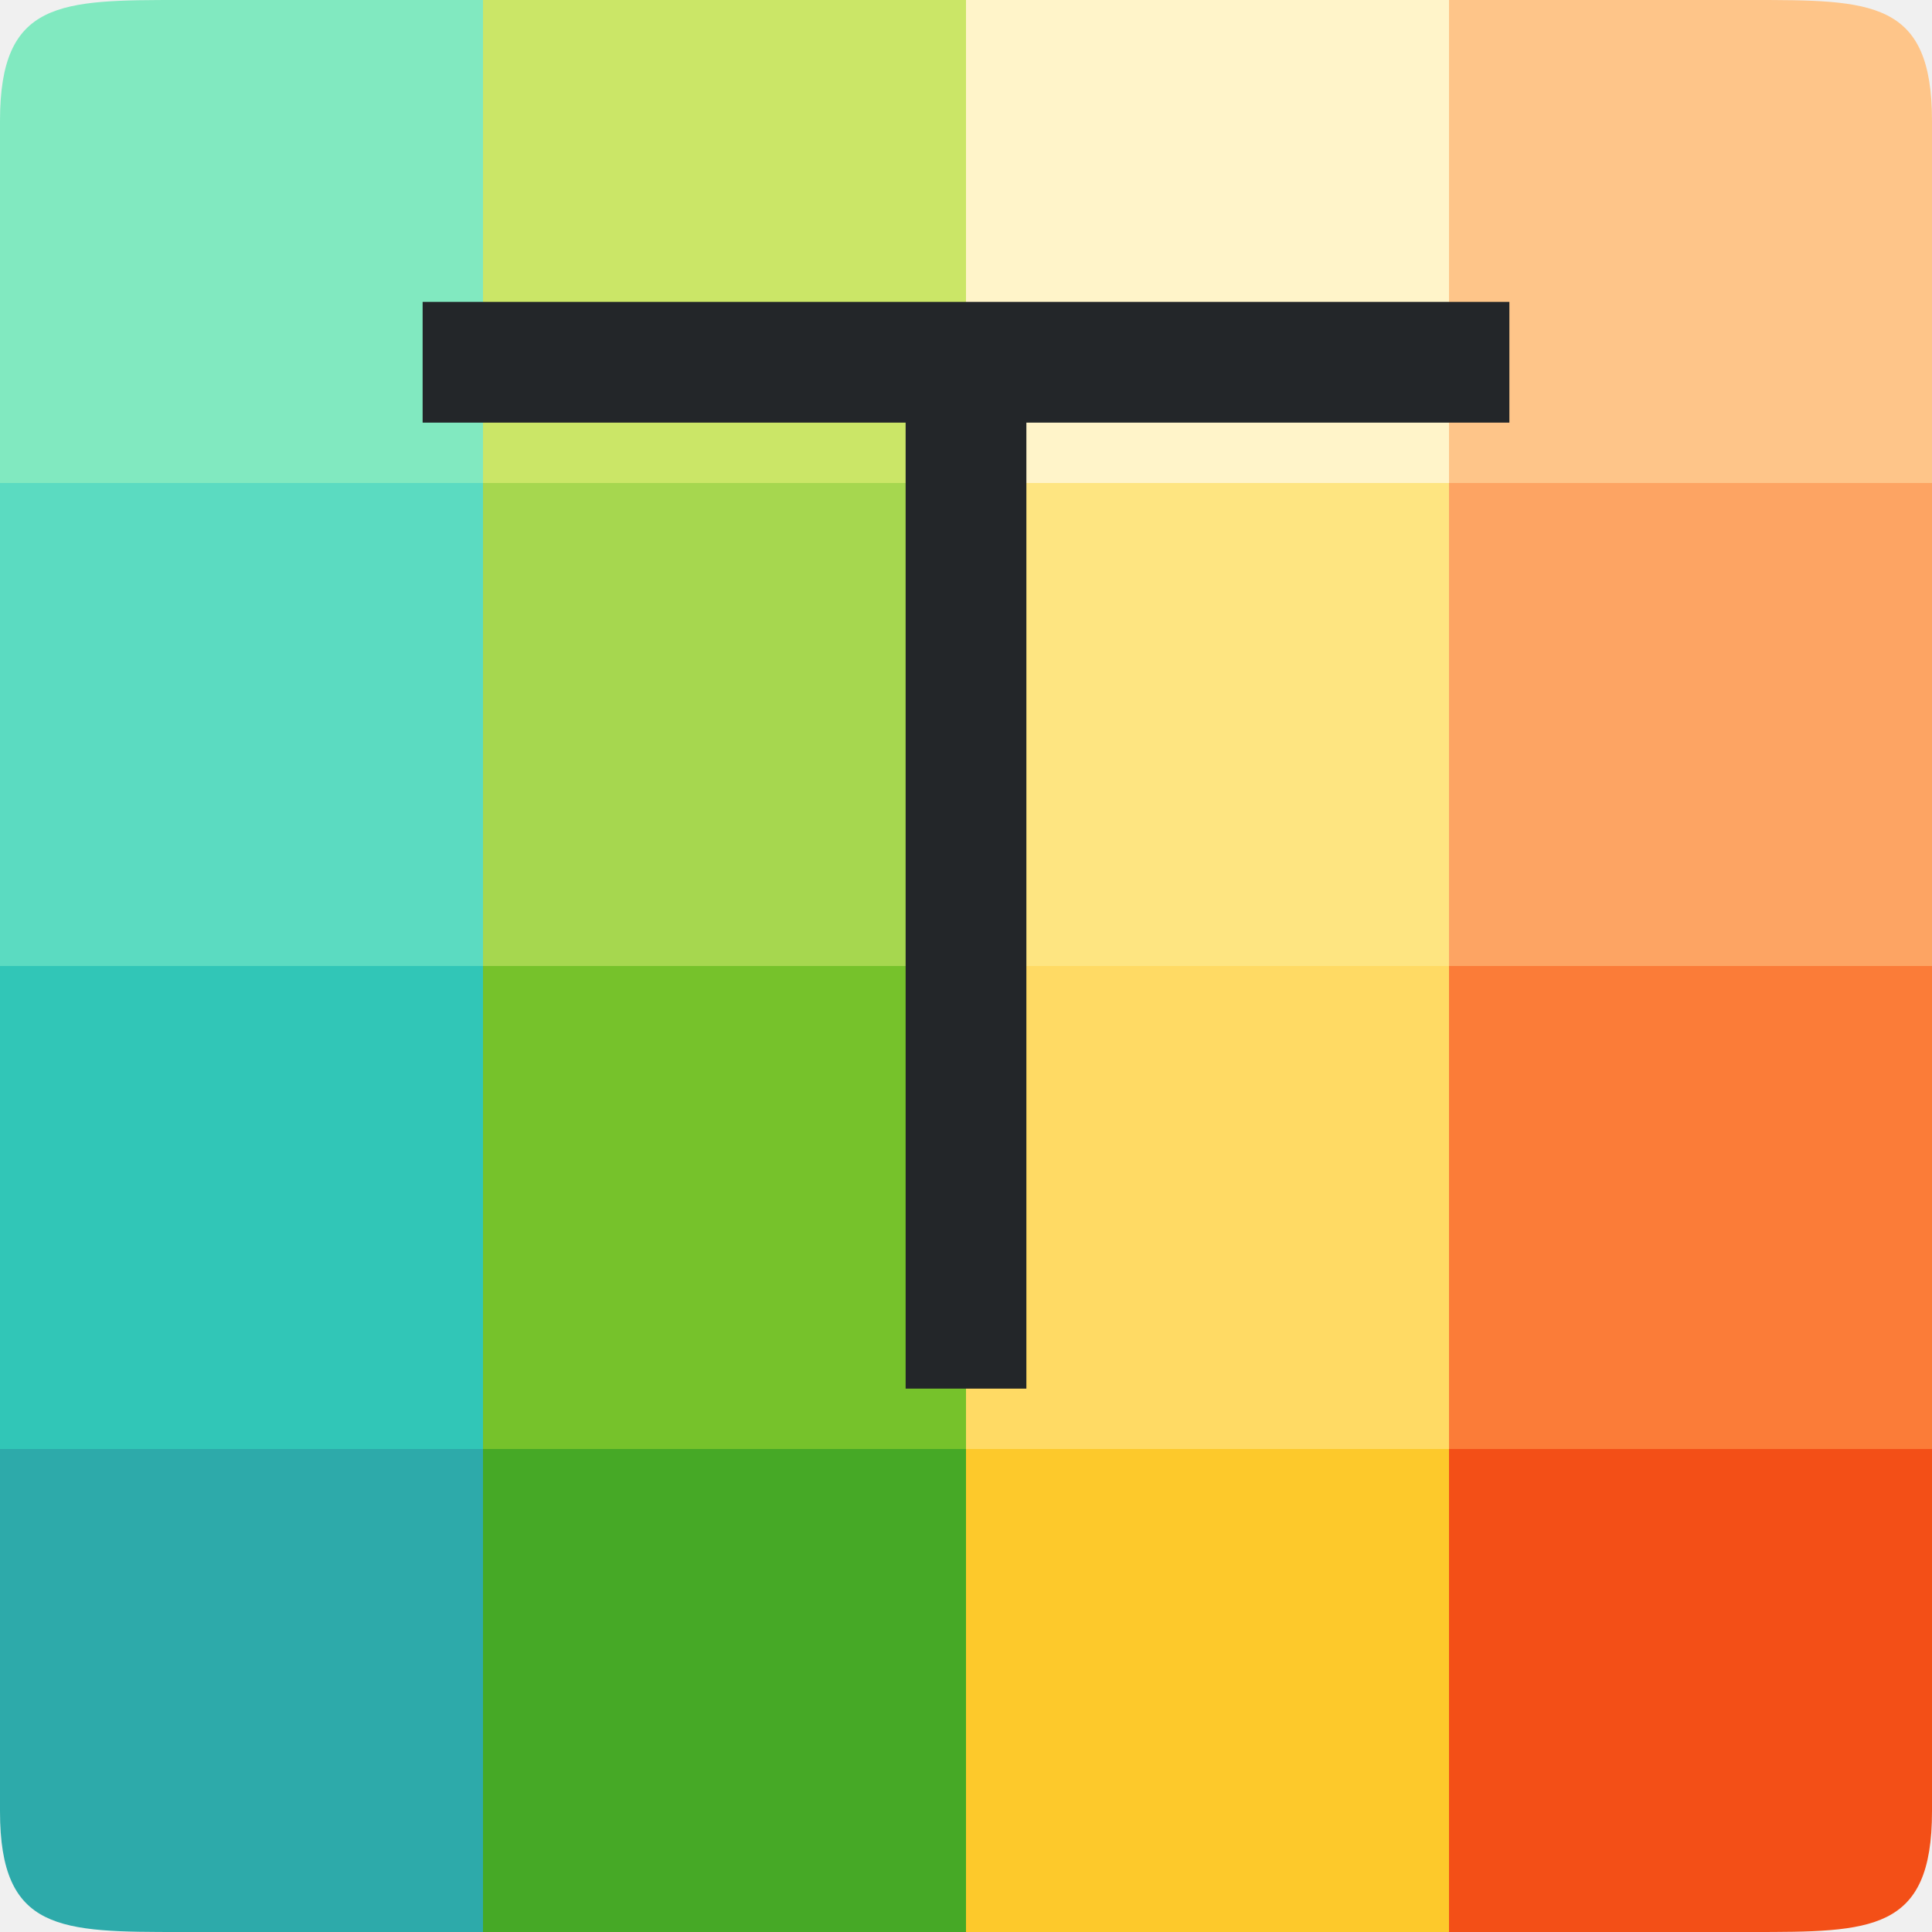
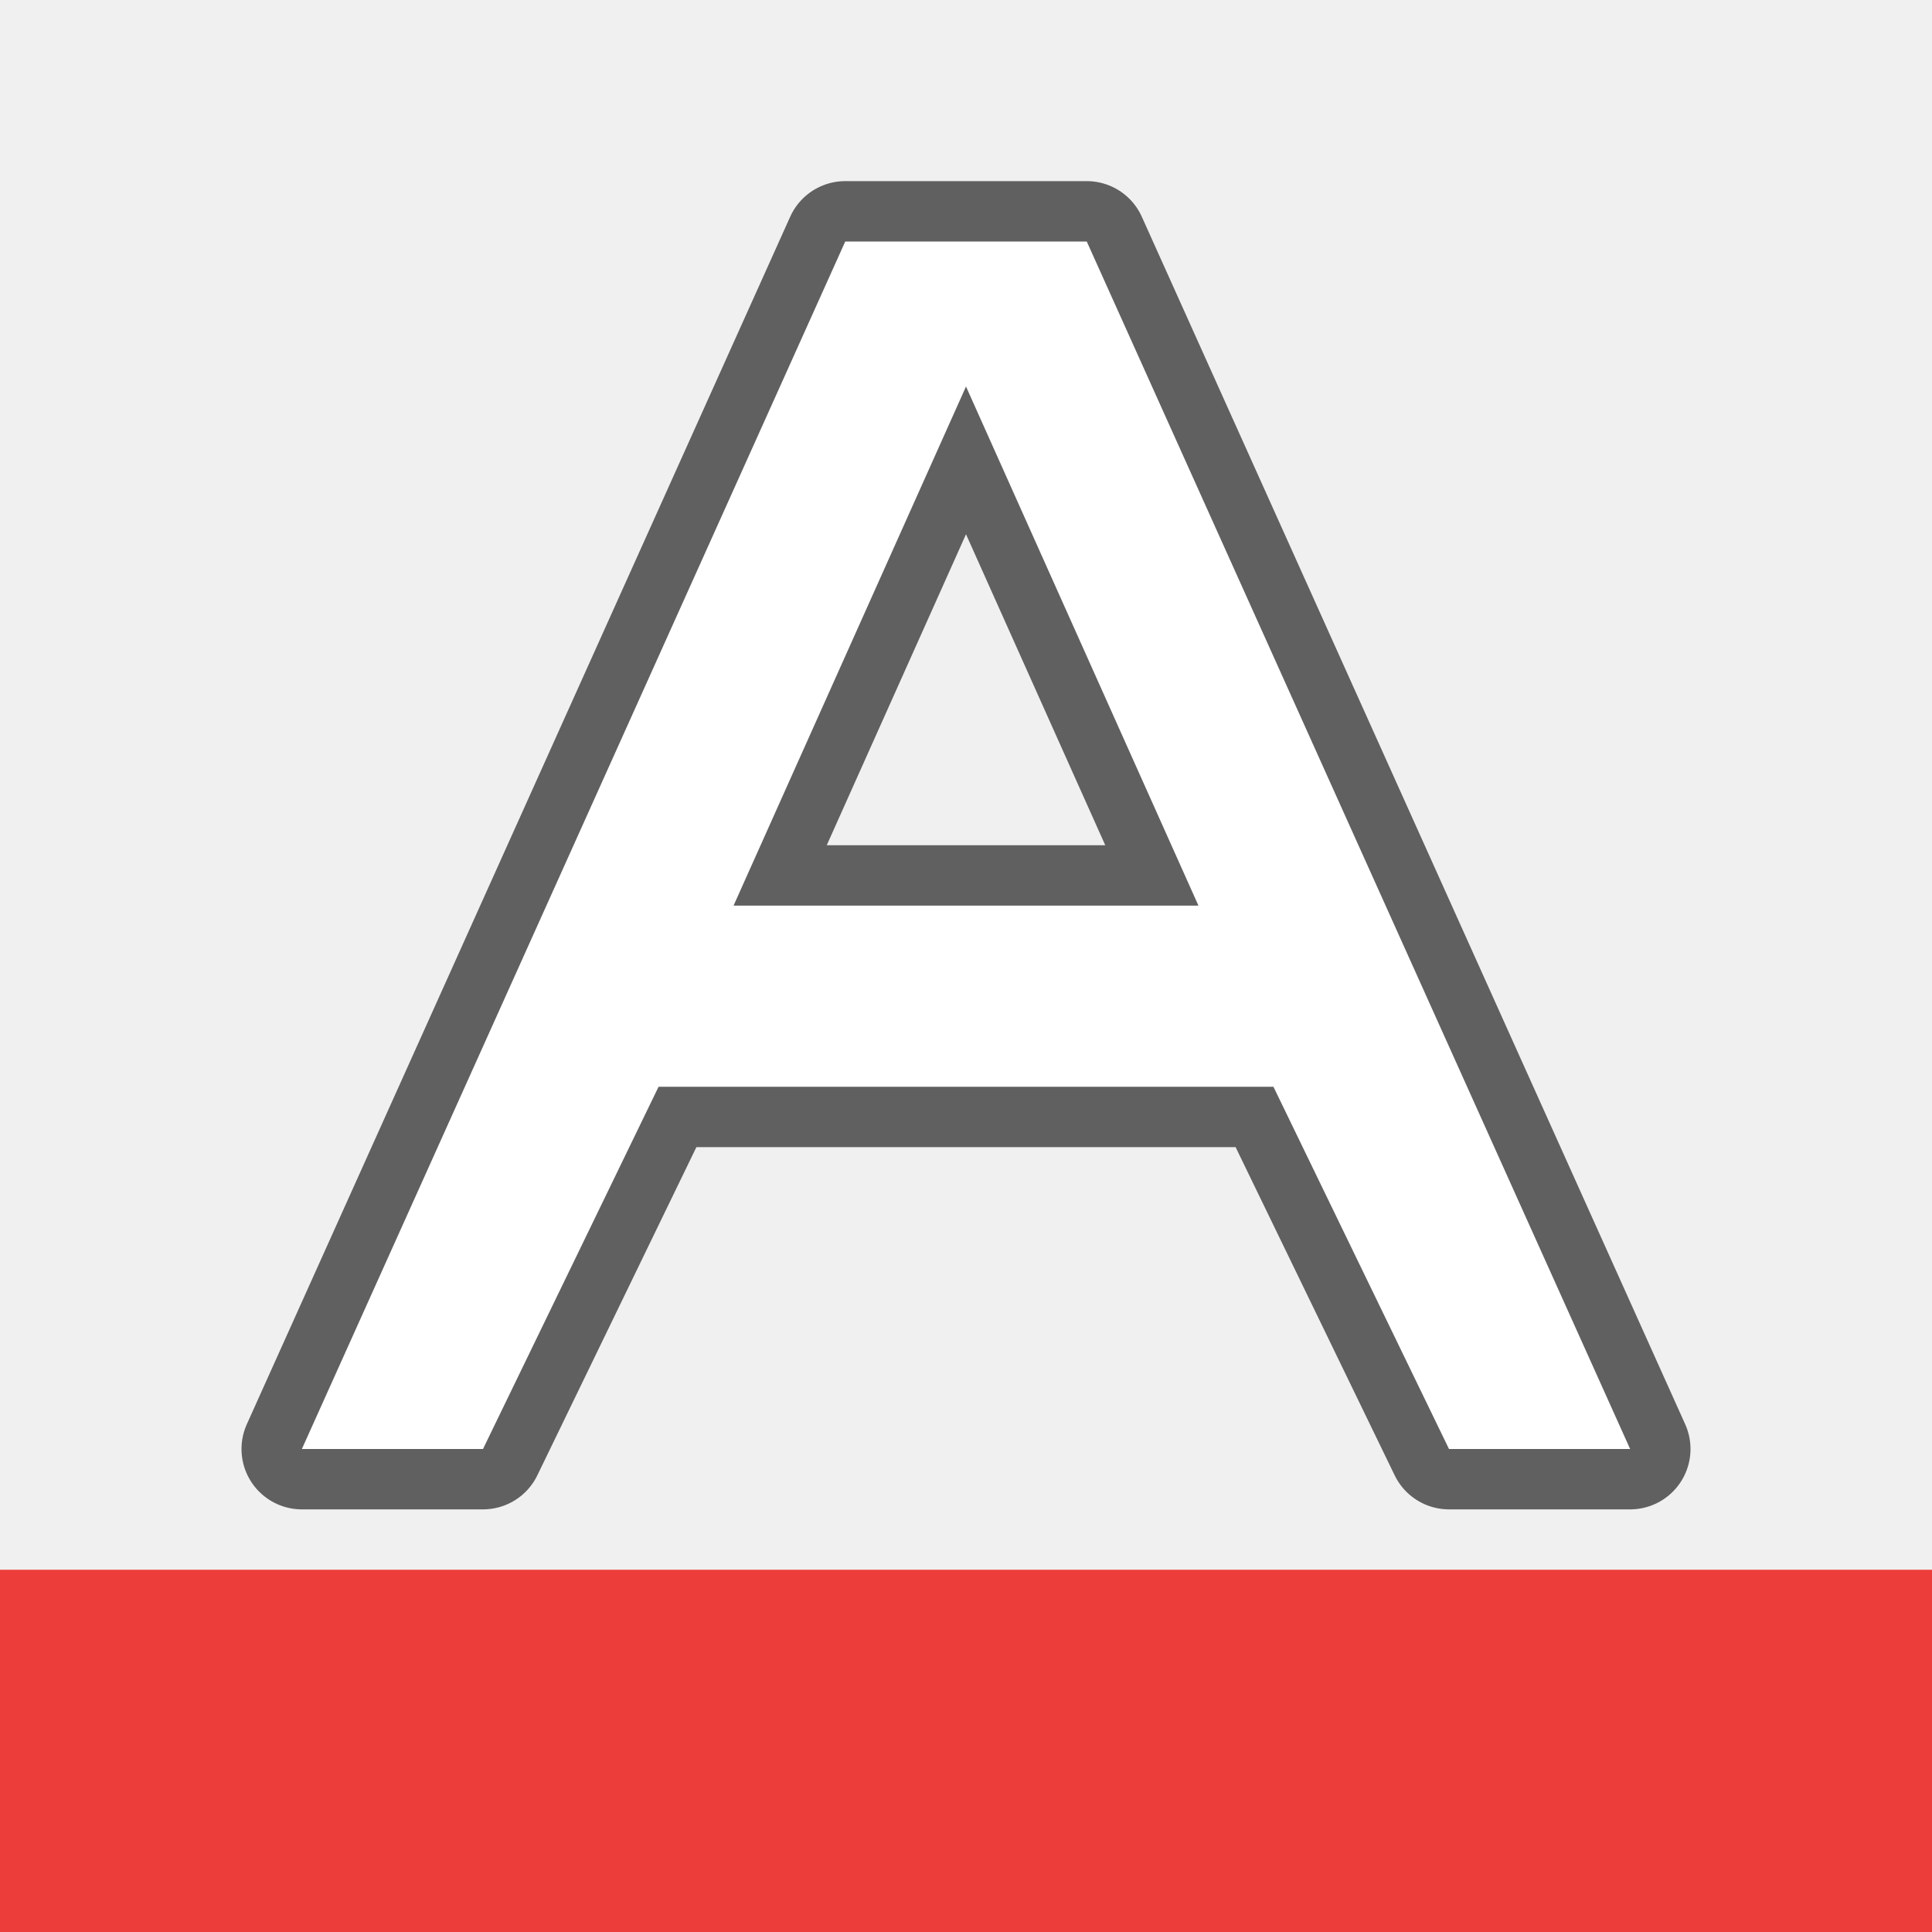
<svg xmlns="http://www.w3.org/2000/svg" viewBox="0 0 32 32">
-   <path d="M0 24v6c0 2 1 2 3 2h5v-8z" fill="#2daaaa" />
-   <path fill="#46a926" d="M8 24h8v8H8z" />
-   <path fill="#fdc92b" d="M16 24h8v8h-8z" />
-   <path d="M24 24v8h5c2 0 3 0 3-2v-6z" fill="#f34f17" />
-   <path fill="#31c6b7" d="M0 16h8v8H0z" />
-   <path fill="#76c22b" d="M8 16h8v8H8z" />
-   <path fill="#ffda64" d="M16 16h8v8h-8z" />
-   <path fill="#fb7c38" d="M24 16h8v8h-8z" />
-   <path fill="#5bdbc1" d="M0 8h8v8H0z" />
-   <path fill="#a6d74f" d="M8 8h8v8H8z" />
-   <path fill="#fee581" d="M16 8h8v8h-8z" />
-   <path fill="#fda463" d="M24 8h8v8h-8z" />
-   <path d="M3 0C1 0 0 0 0 2v6h8V0z" fill="#81e9c0" />
-   <path fill="#cbe667" d="M8 0h8v8H8z" />
-   <path fill="#fff4c9" d="M16 0h8v8h-8z" />
-   <path d="M24 0v8h8V2c0-2-1-2-3-2z" fill="#fec589" />
-   <path d="M7 5v2h8v16h2V7h8V5z" fill="#232629" />
+   <path d="M0 26h32v6H0z" fill="#ed3d3b" />
+   <path d="M14 4L5 24h3l2.908-6h10.184L24 24h3L18 4h-2zm2 2.402L19.85 15h-7.7z" opacity=".6" stroke="#000" stroke-width="2" stroke-linejoin="round" />
+   <path d="M14 4L5 24h3l2.908-6h10.184L24 24h3L18 4h-2zm2 2.402L19.85 15h-7.7z" fill="#fff" />
</svg>
